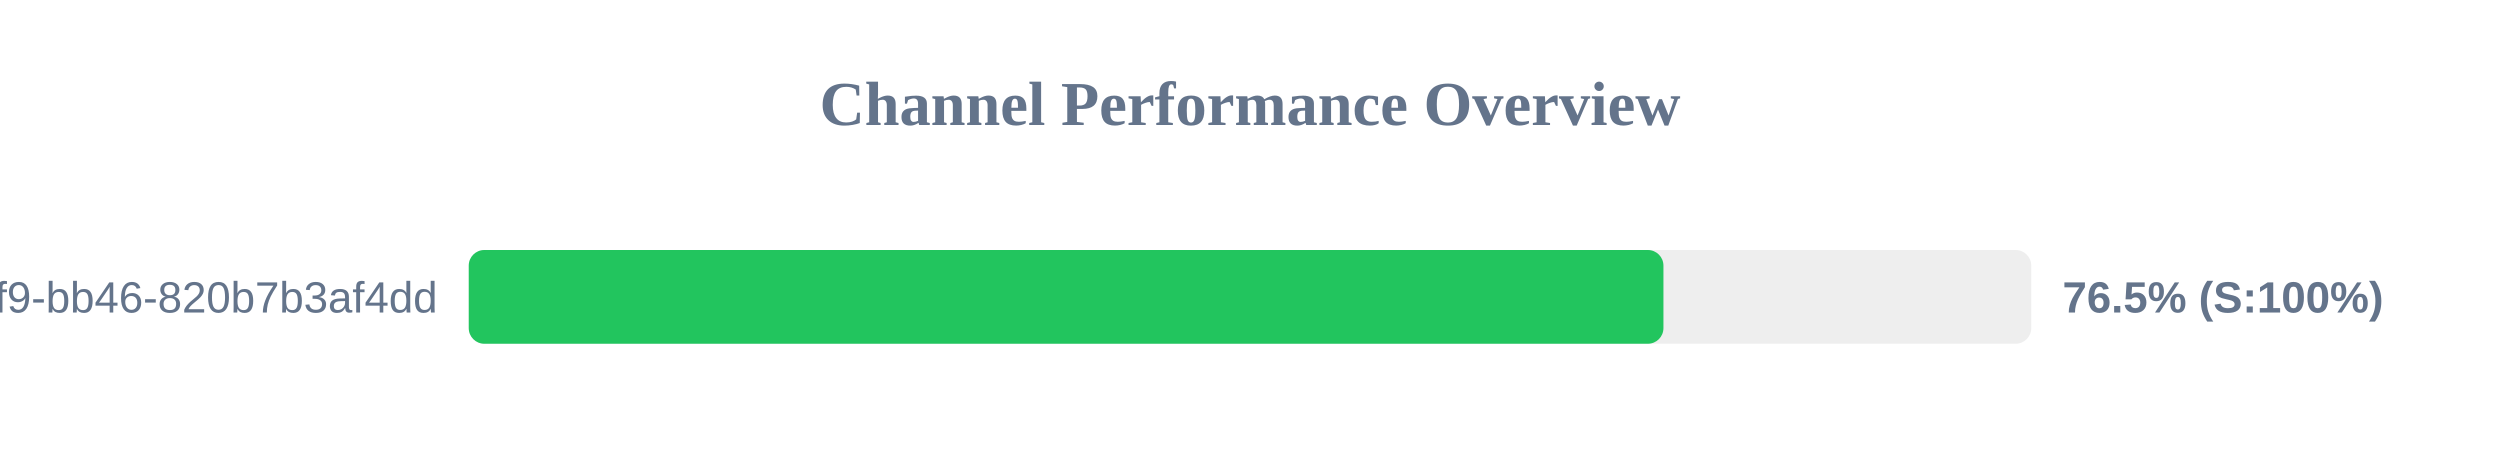
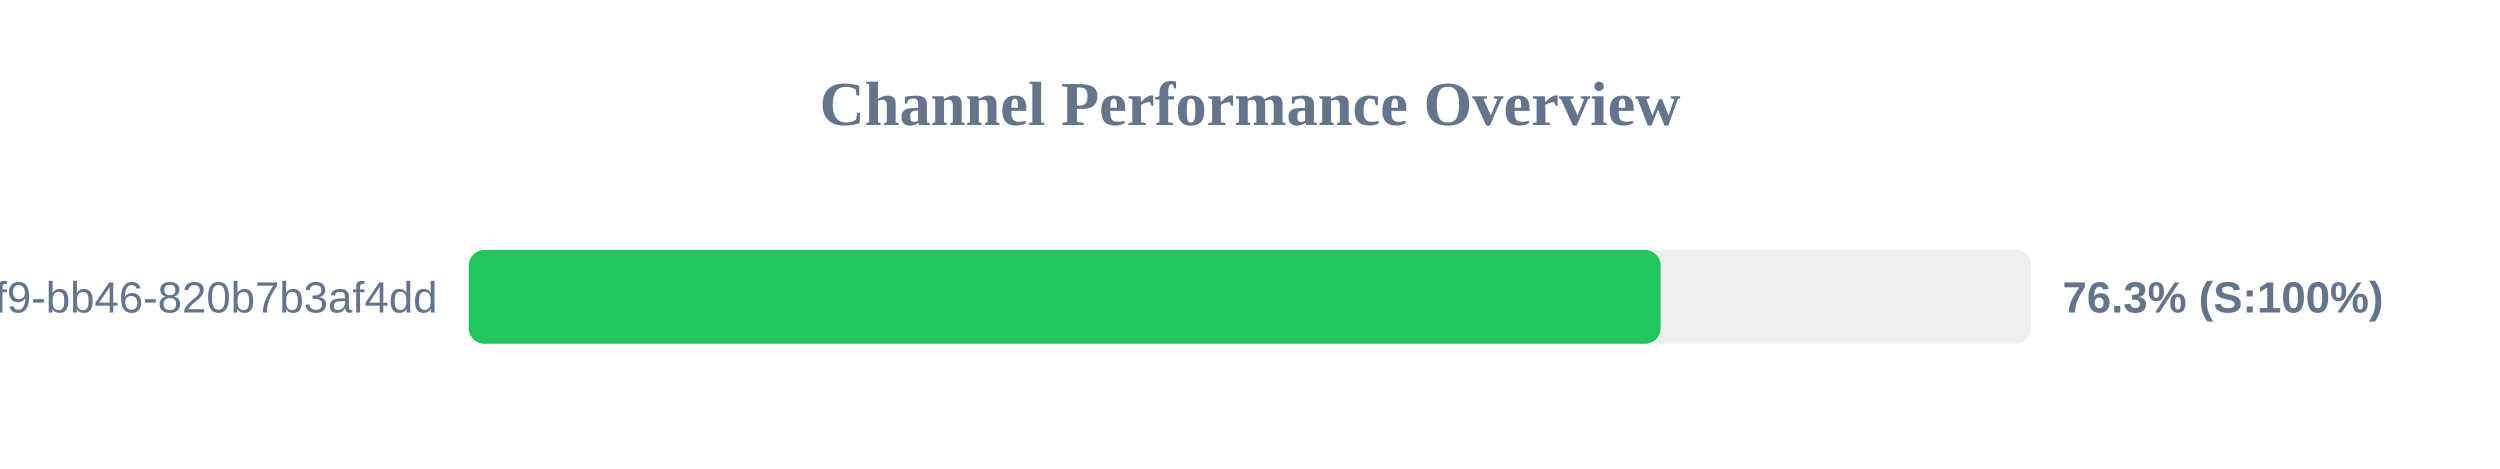
<svg xmlns="http://www.w3.org/2000/svg" width="800" height="150" version="1.1">
  <style>
        .row { font: 14px Arial; fill: #64748b; }
        .score { font: bold 14px Arial; fill: #64748b; }
    </style>
  <text x="400" y="40" text-anchor="middle" font-size="20px" font-weight="bold" fill="#64748b">Channel Performance Overview</text>
  <rect x="150" y="80" width="500" height="30" fill="#eee" rx="5" />
-   <rect x="150" y="80" width="382.3" height="30" fill="#22c55e" rx="5" />
+   <rect x="150" y="80" width="381.4" height="30" fill="#22c55e" rx="5" />
  <text x="140" y="100" text-anchor="end" class="row">?uuid=80b2ac81-ba69-41f9-bb46-820b7b3af4dd</text>
-   <text x="660" y="100" text-anchor="start" class="score">76.5% (S:100%)</text>
+   <text x="660" y="100" text-anchor="start" class="score">76.3% (S:100%)</text>
</svg>
